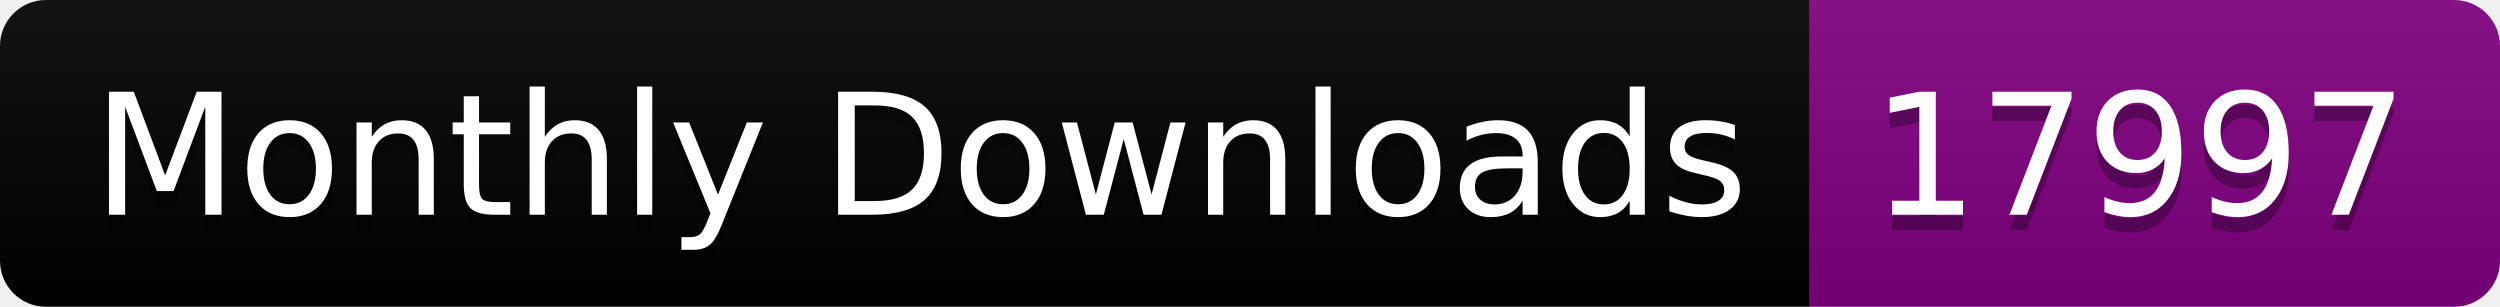
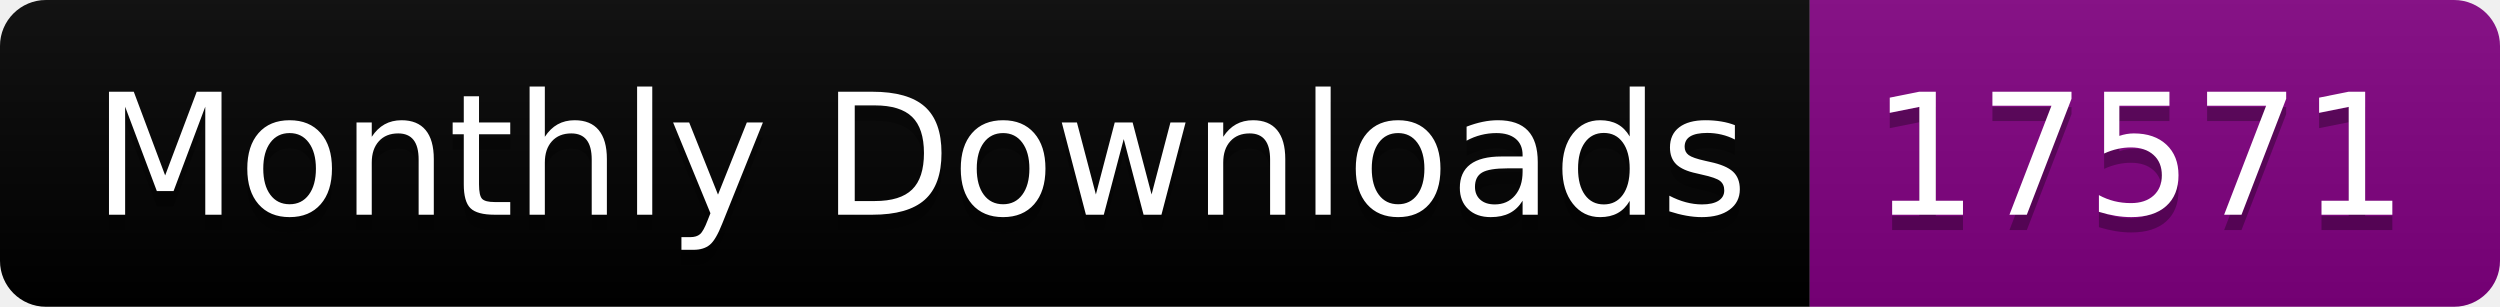
<svg xmlns="http://www.w3.org/2000/svg" width="163.0" height="20">
  <linearGradient id="smooth" x2="0" y2="100%">
    <stop offset="0" stop-color="#bbb" stop-opacity=".1" />
    <stop offset="1" stop-opacity=".1" />
  </linearGradient>
  <clipPath id="round">
    <rect width="163.0" height="20" rx="3" fill="#fff" />
  </clipPath>
  <g clip-path="url(#round)">
    <rect width="118.0" height="20" fill="black" />
    <rect x="118.0" width="45.0" height="20" fill="purple" />
    <rect width="163.0" height="20" fill="url(#smooth)" />
  </g>
  <g fill="#fff" text-anchor="middle" font-family="DejaVu Sans,Verdana,Geneva,sans-serif" font-size="110">
    <text x="600.0" y="150" fill="#010101" fill-opacity=".3" transform="scale(0.1)" textLength="1080.0" lengthAdjust="spacing">Monthly Downloads</text>
    <text x="600.0" y="140" transform="scale(0.1)" textLength="1080.0" lengthAdjust="spacing">Monthly Downloads</text>
-     <text x="1395.0" y="150" fill="#010101" fill-opacity=".3" transform="scale(0.1)" textLength="350.0" lengthAdjust="spacing">17997</text>
-     <text x="1395.0" y="140" transform="scale(0.1)" textLength="350.0" lengthAdjust="spacing">17997</text>
+     <text x="1395.0" y="150" fill="#010101" fill-opacity=".3" transform="scale(0.1)" textLength="350.0" lengthAdjust="spacing">17571</text>
+     <text x="1395.0" y="140" transform="scale(0.1)" textLength="350.0" lengthAdjust="spacing">17571</text>
  </g>
</svg>
